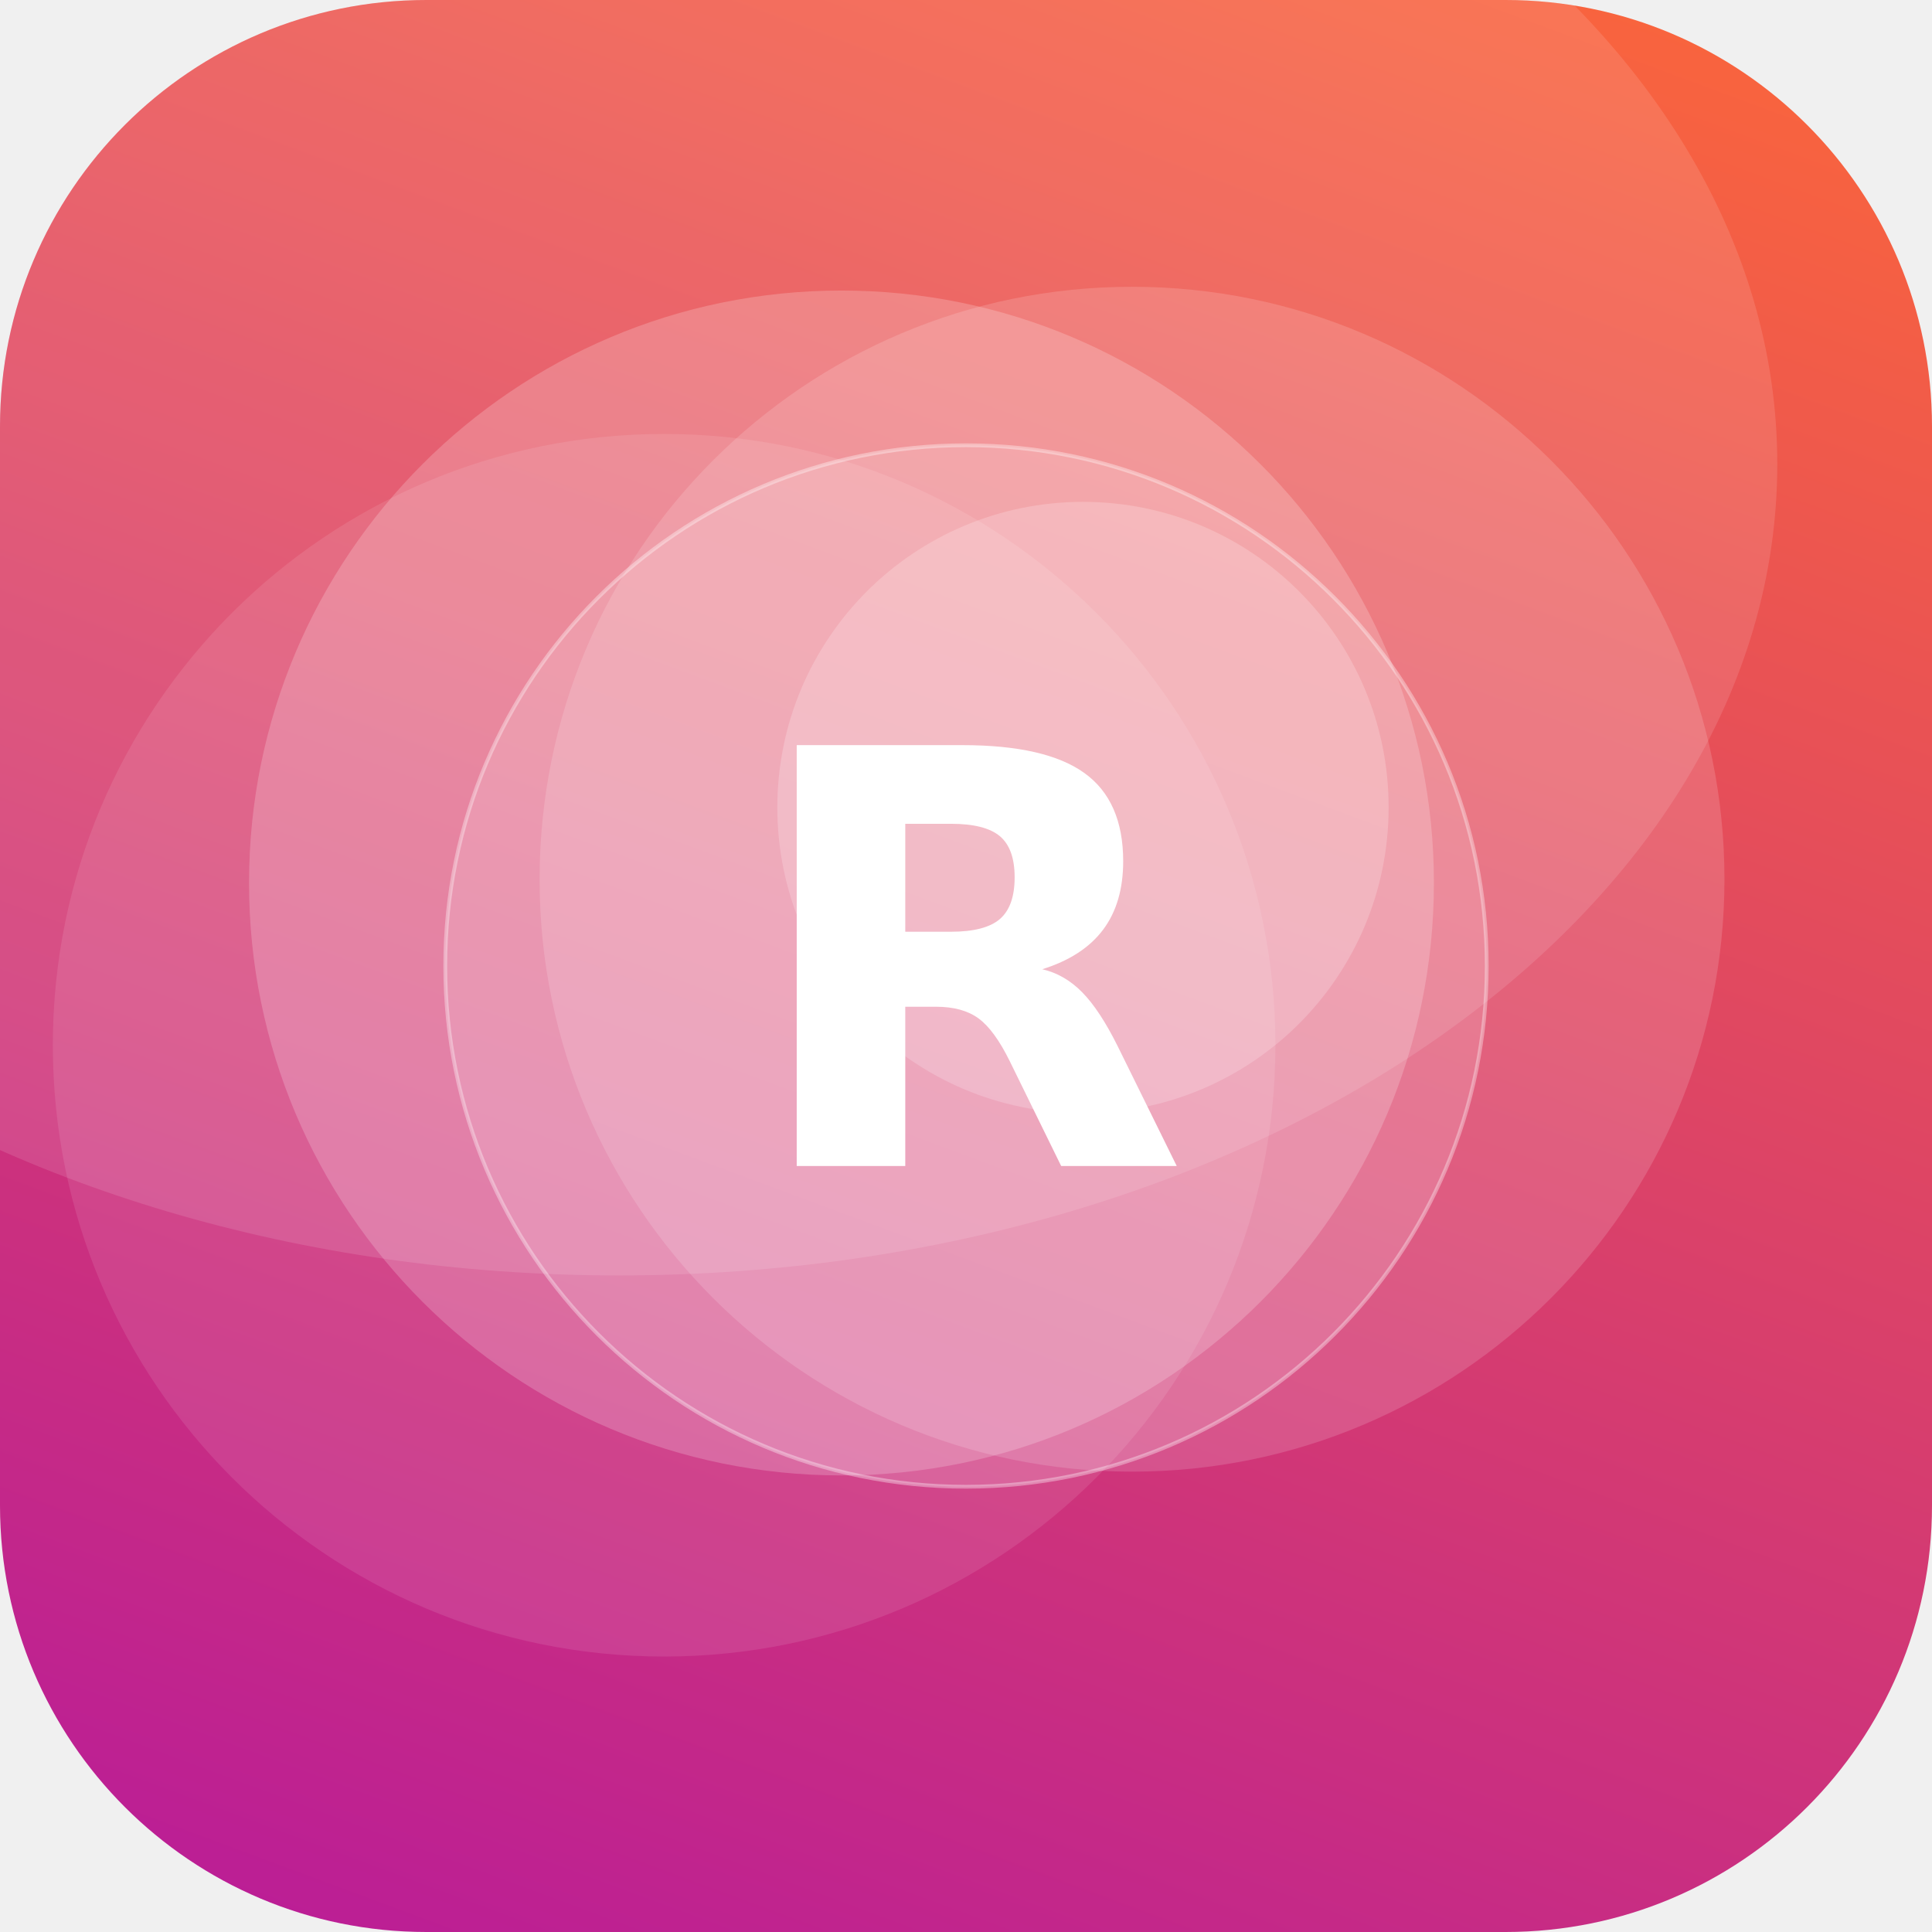
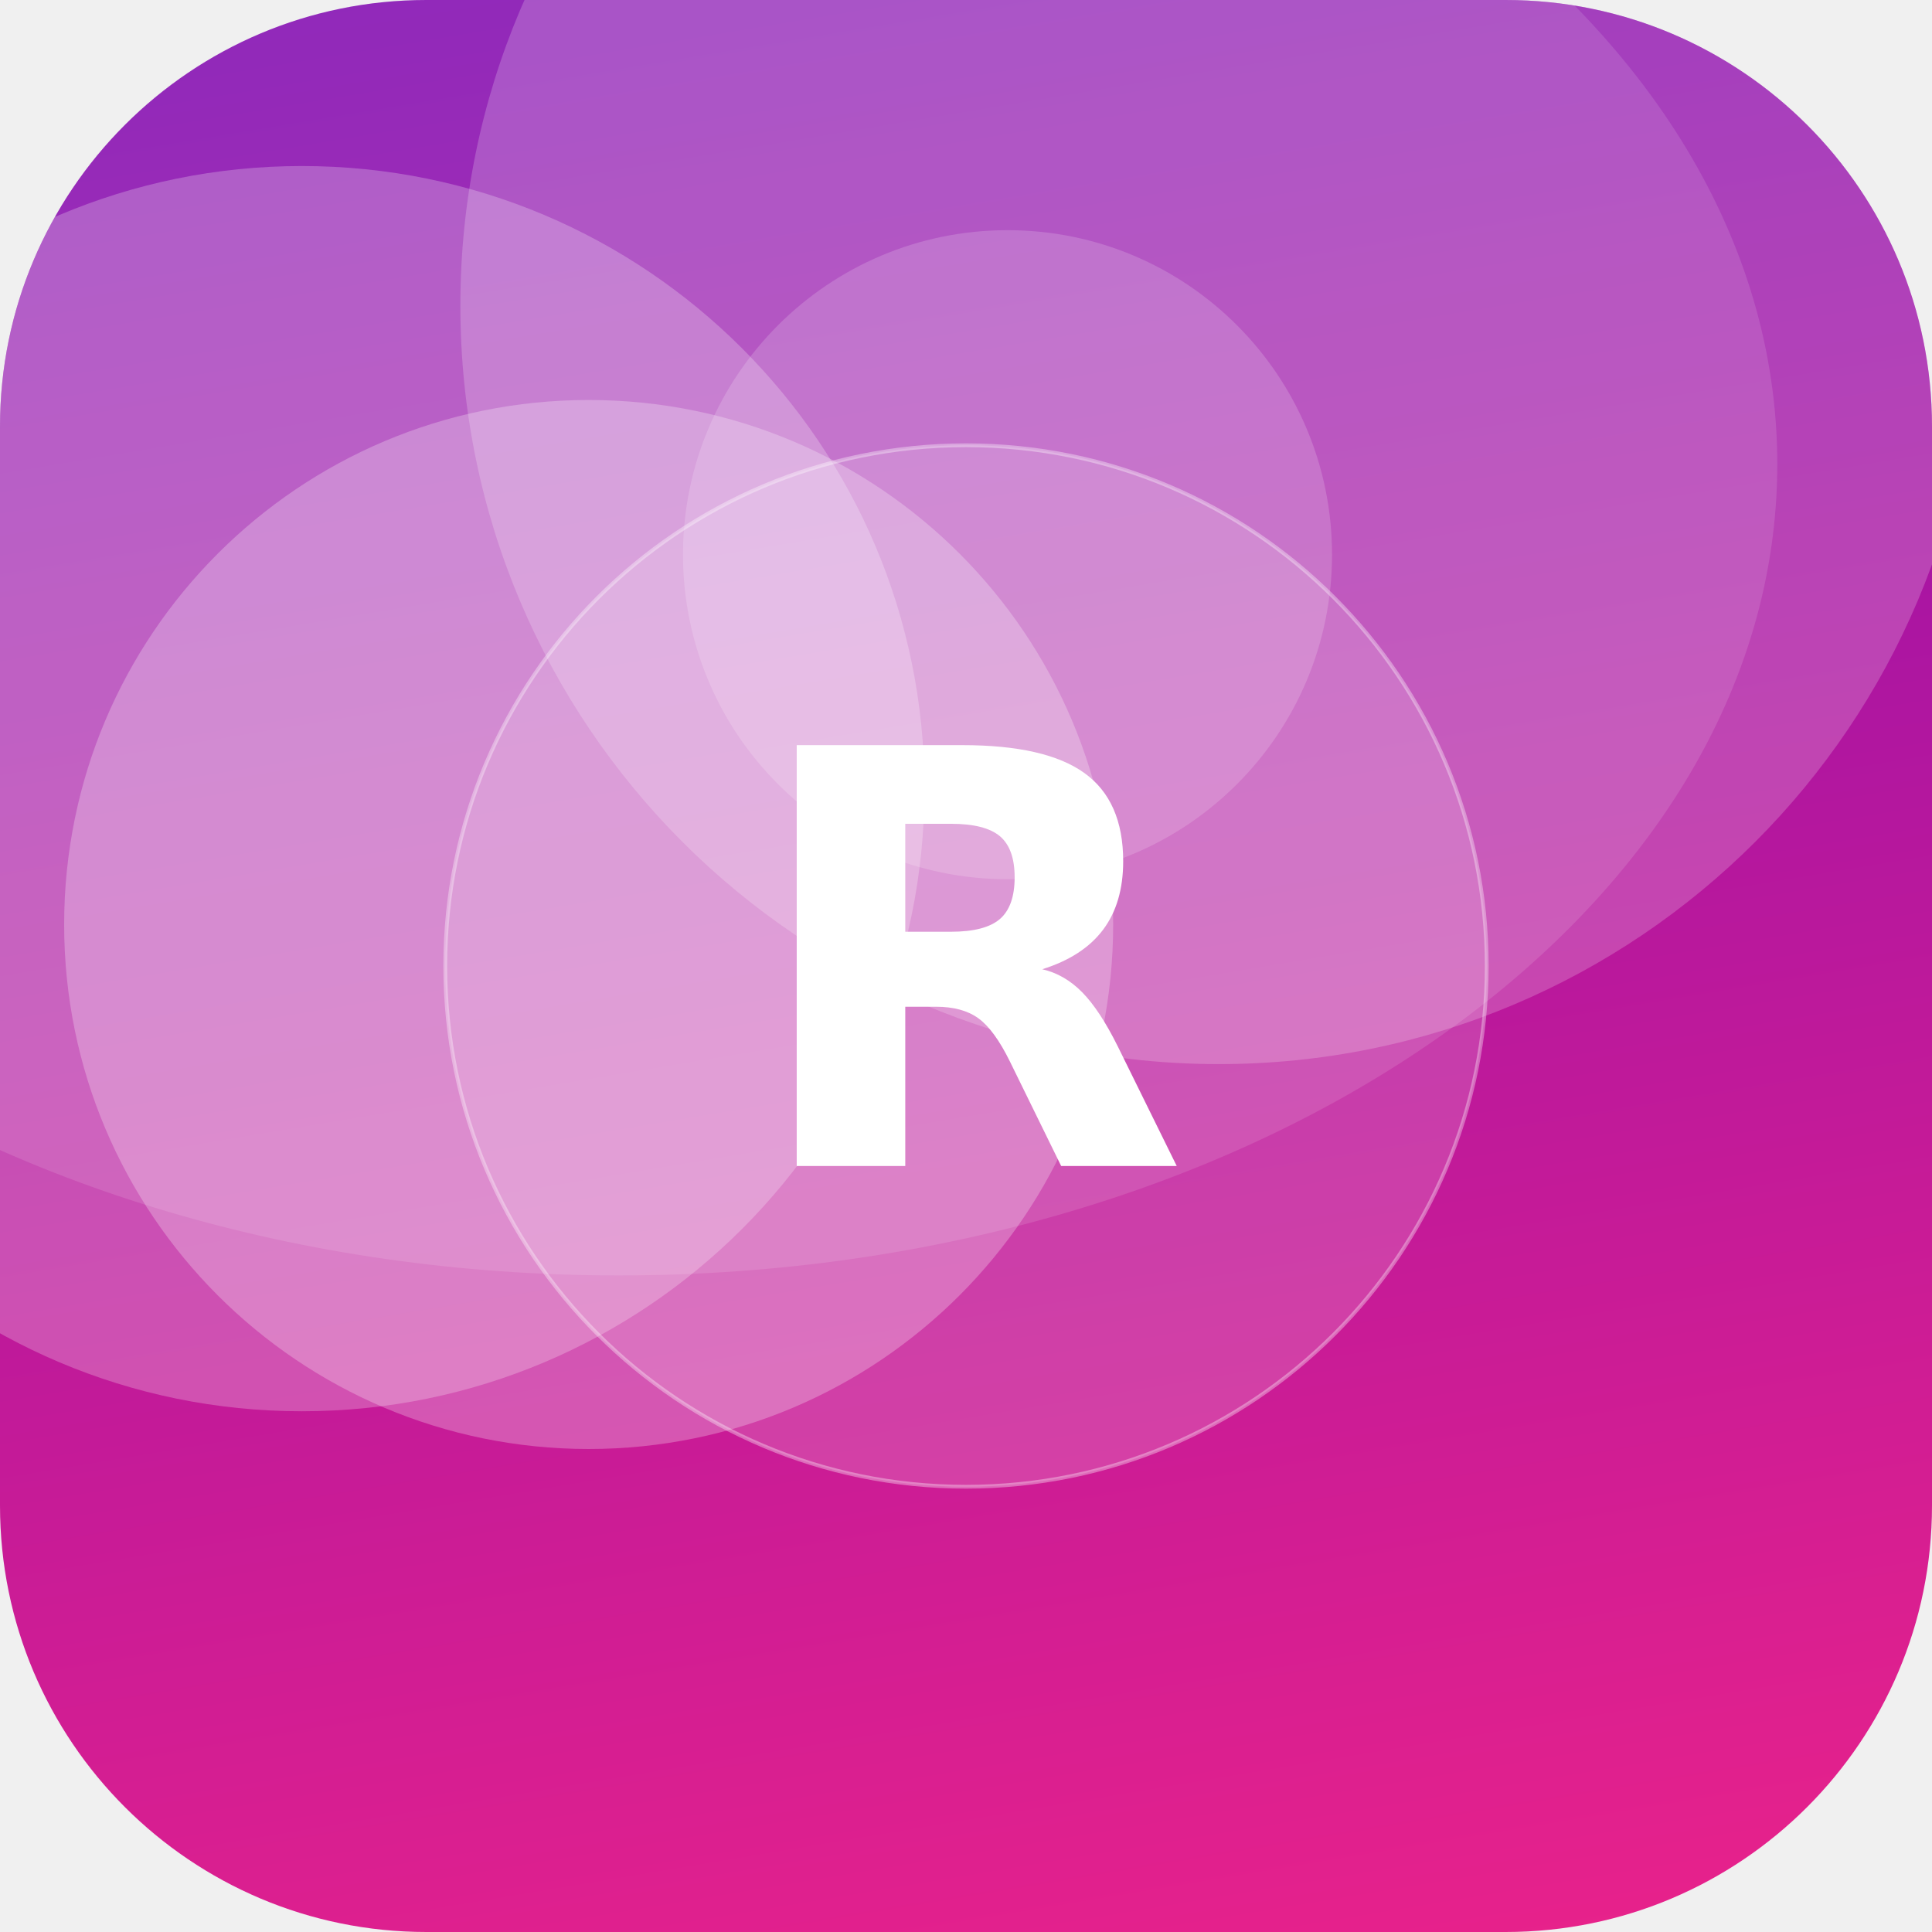
<svg xmlns="http://www.w3.org/2000/svg" width="512" height="512" viewBox="0 0 512 512">
  <defs>
-     <linearGradient id="g" x1="0" y1="0" x2="1" y2="1" gradientTransform="rotate(64 0.5 0.5)">
-       <stop offset="0" stop-color="#FF6B35" />
-       <stop offset="1" stop-color="#B5179E" />
+     <linearGradient id="g" x1="0" y1="0" x2="1" y2="1" gradientTransform="rotate(215 0.5 0.5)">
+       <stop offset="0" stop-color="#F72585" />
+       <stop offset="1" stop-color="#7209B7" />
    </linearGradient>
    <clipPath id="c">
      <rect width="512" height="512" rx="113" />
    </clipPath>
  </defs>
  <g clip-path="url(#c)">
    <rect width="512" height="512" fill="url(#g)" />
-     <circle cx="223" cy="234" r="157" fill="#FFFFFF" fill-opacity="0.20" />
-     <circle cx="287" cy="214" r="81" fill="#FFFFFF" fill-opacity="0.20" />
-     <circle cx="300" cy="233" r="157" fill="#FFFFFF" fill-opacity="0.15" />
-     <circle cx="176" cy="277" r="162" fill="#FFFFFF" fill-opacity="0.10" />
+     <circle cx="323" cy="81" r="201" fill="#FFFFFF" fill-opacity="0.20" />
+     <circle cx="267" cy="147" r="86" fill="#FFFFFF" fill-opacity="0.17" />
+     <circle cx="156" cy="245" r="139" fill="#FFFFFF" fill-opacity="0.26" />
+     <circle cx="80" cy="209" r="165" fill="#FFFFFF" fill-opacity="0.24" />
    <ellipse cx="164" cy="123" rx="307" ry="215" fill="#FFFFFF" fill-opacity="0.12" />
    <circle cx="256" cy="256" r="138" fill="#FFFFFF" fill-opacity="0.16" stroke="#FFFFFF" stroke-opacity="0.35" />
    <text x="50%" y="50%" dy="53" text-anchor="middle" font-family="DejaVu Sans, Helvetica, Arial, sans-serif" font-weight="bold" font-size="153" fill="#FFFFFF">R</text>
  </g>
</svg>
